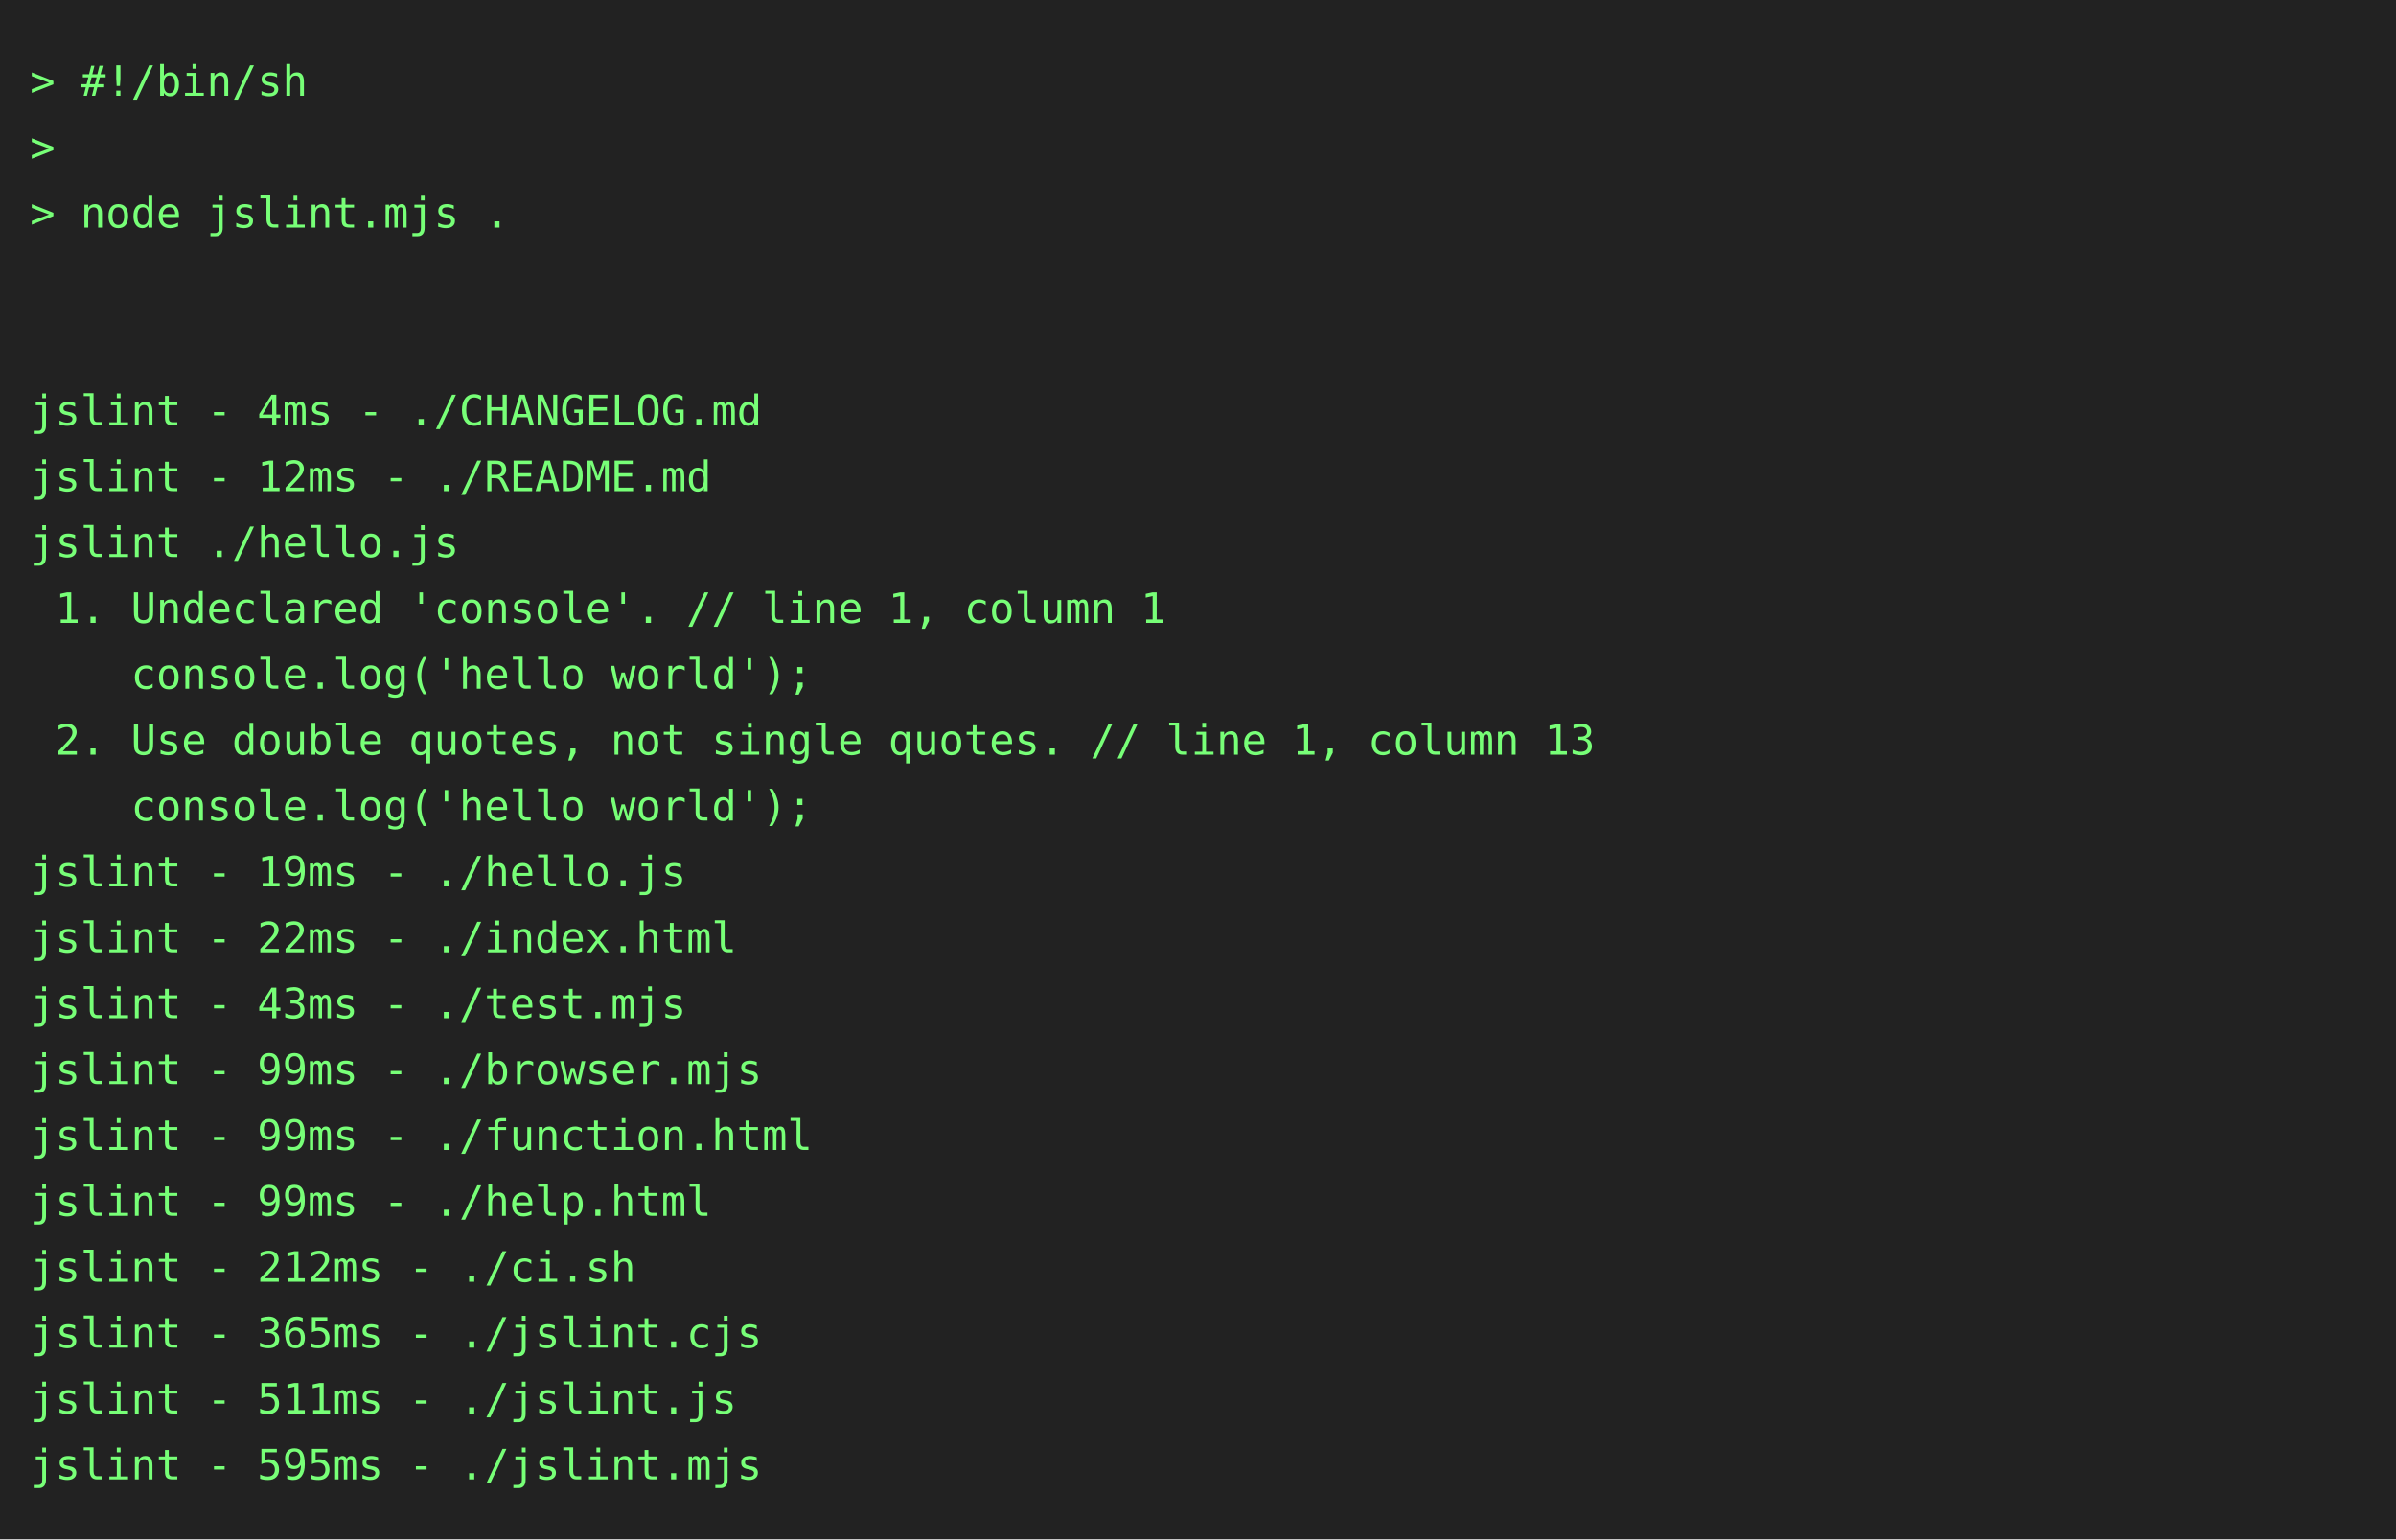
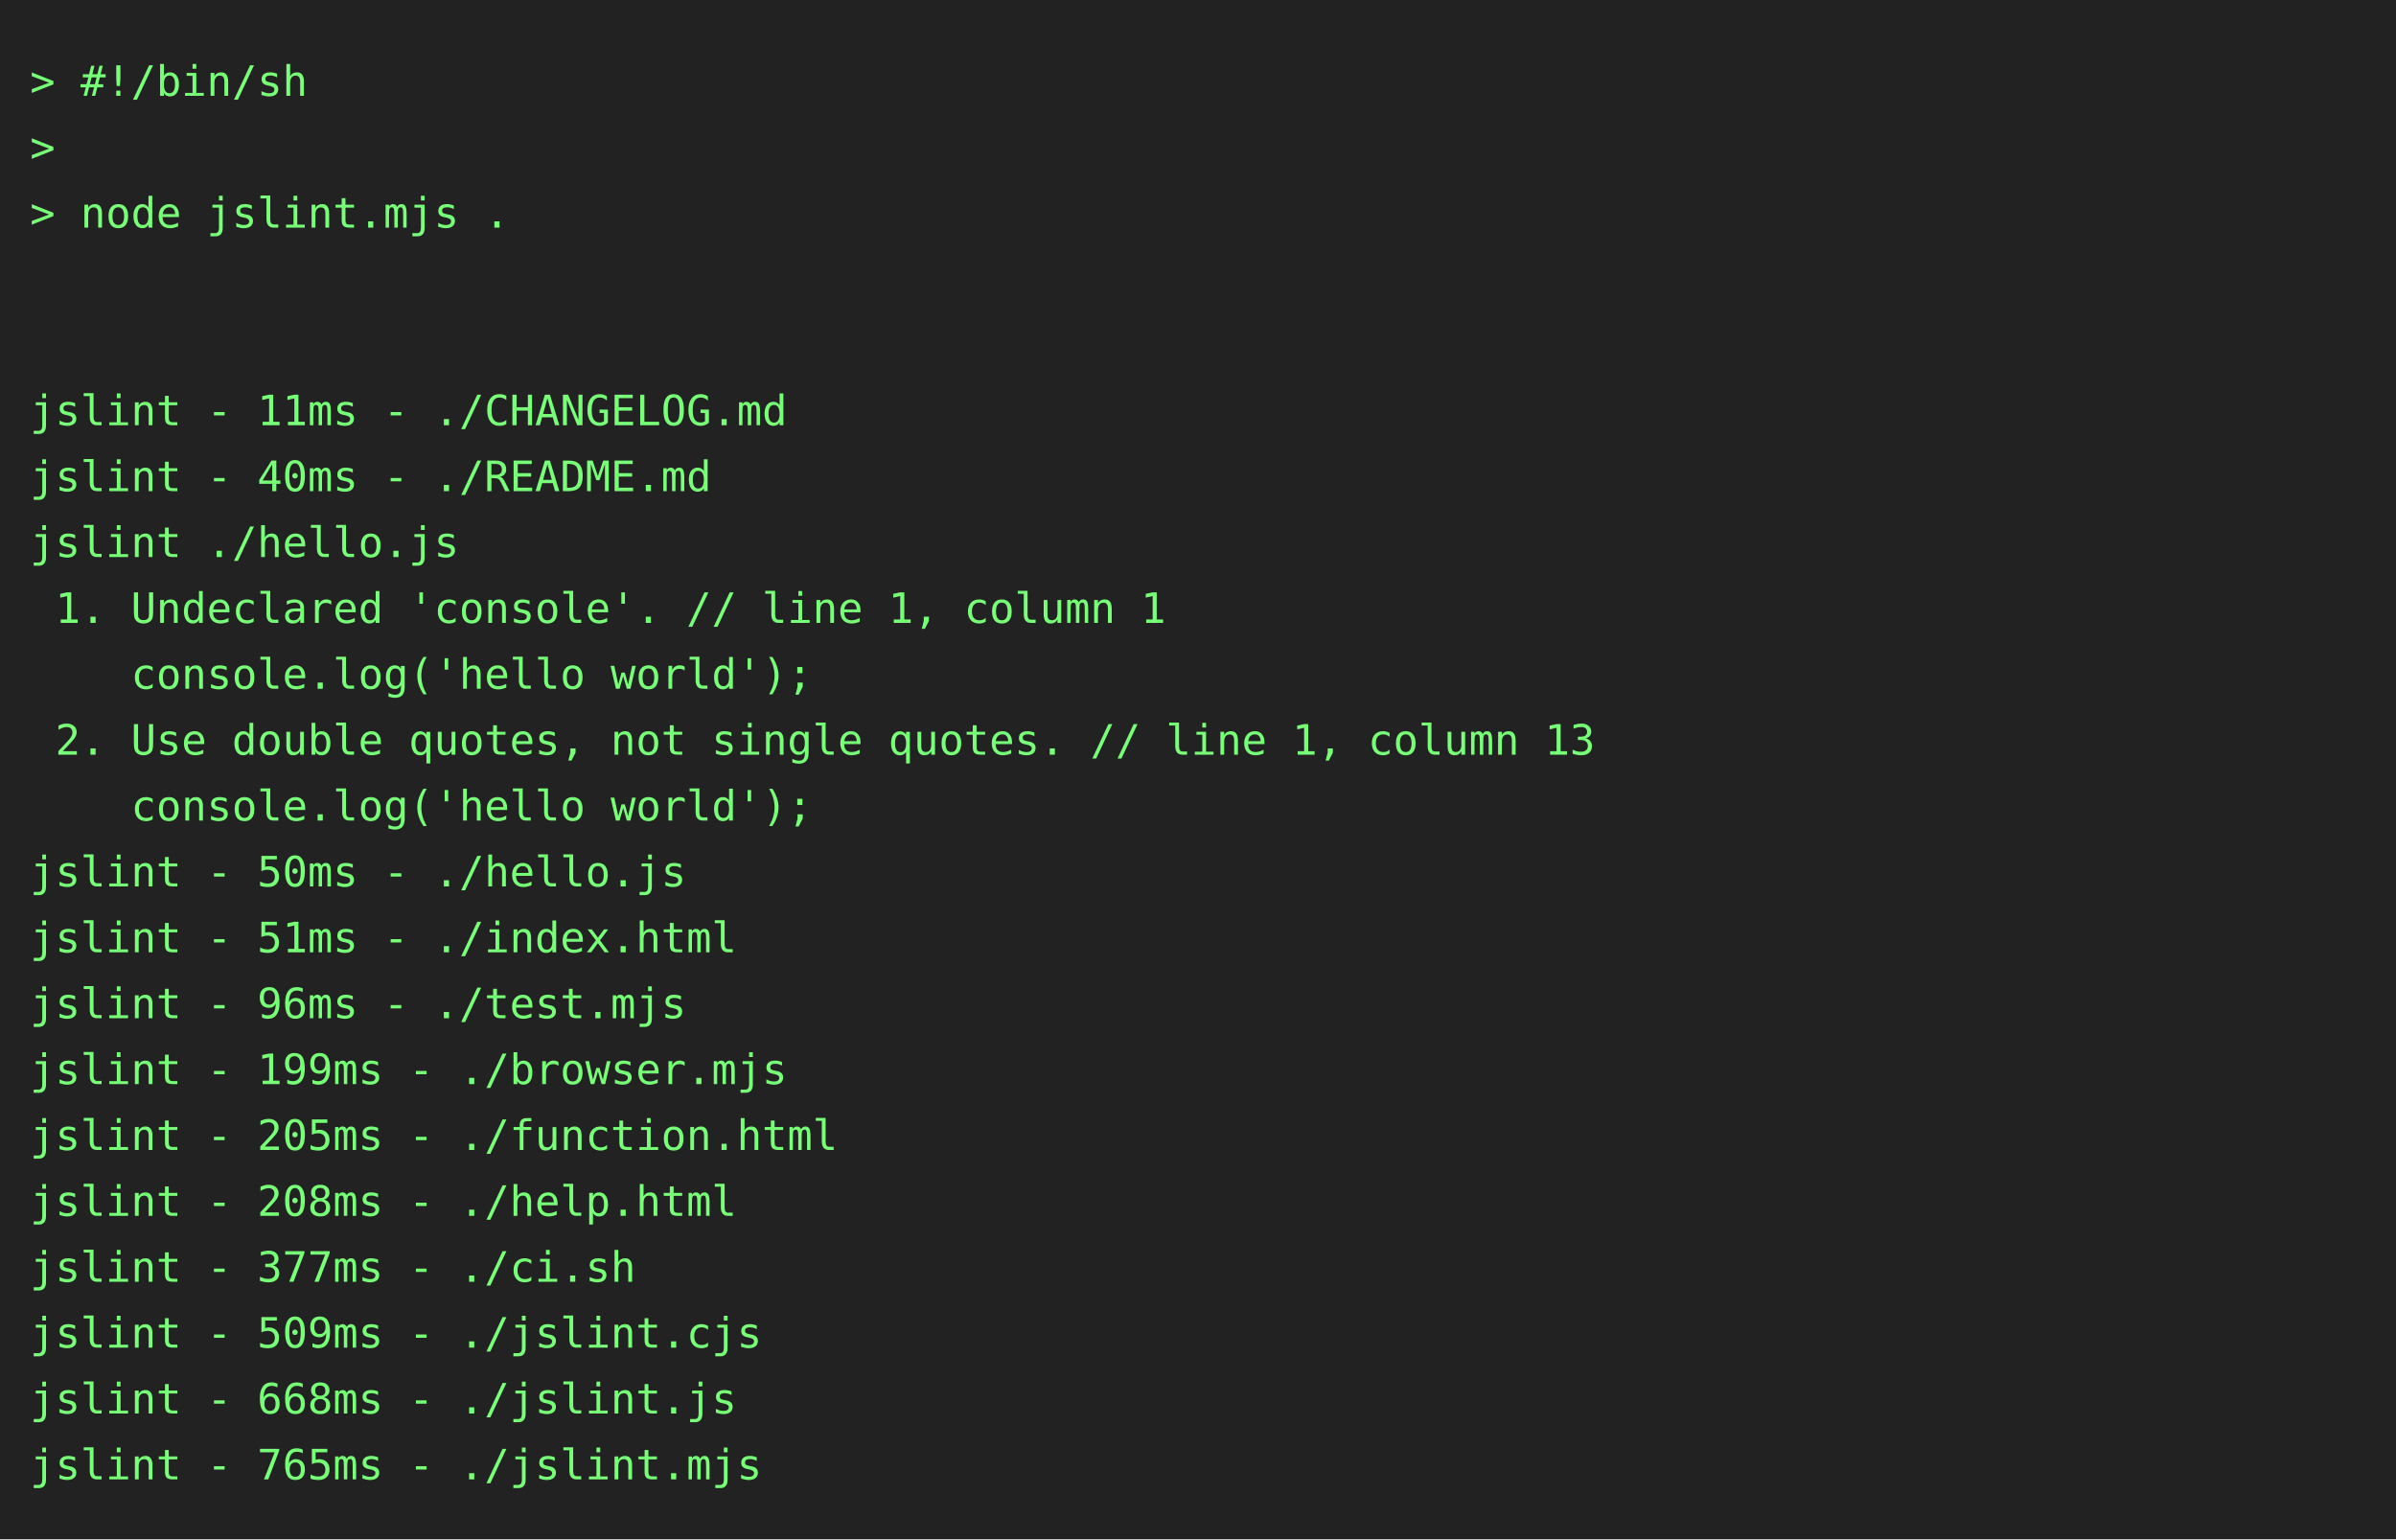
<svg xmlns="http://www.w3.org/2000/svg" height="514" width="800">
  <rect height="514" fill="#222" width="800" />
  <text fill="#7f7" font-family="consolas, menlo, monospace" font-size="14" xml:space="preserve">
    <tspan lengthAdjust="spacingAndGlyphs" textLength="768" x="10" y="32">&gt; #!/bin/sh                                                                                      </tspan>
    <tspan lengthAdjust="spacingAndGlyphs" textLength="768" x="10" y="54">&gt;                                                                                                </tspan>
    <tspan lengthAdjust="spacingAndGlyphs" textLength="768" x="10" y="76">&gt; node jslint.mjs .                                                                              </tspan>
    <tspan lengthAdjust="spacingAndGlyphs" textLength="768" x="10" y="98">                                                                                                 </tspan>
    <tspan lengthAdjust="spacingAndGlyphs" textLength="768" x="10" y="120">                                                                                                 </tspan>
-     <tspan lengthAdjust="spacingAndGlyphs" textLength="768" x="10" y="142">jslint - 4ms - ./CHANGELOG.md                                                                    </tspan>
-     <tspan lengthAdjust="spacingAndGlyphs" textLength="768" x="10" y="164">jslint - 12ms - ./README.md                                                                      </tspan>
+     <tspan lengthAdjust="spacingAndGlyphs" textLength="768" x="10" y="142">jslint - 11ms - ./CHANGELOG.md                                                                   </tspan>
+     <tspan lengthAdjust="spacingAndGlyphs" textLength="768" x="10" y="164">jslint - 40ms - ./README.md                                                                      </tspan>
    <tspan lengthAdjust="spacingAndGlyphs" textLength="768" x="10" y="186">jslint ./hello.js                                                                                </tspan>
    <tspan lengthAdjust="spacingAndGlyphs" textLength="768" x="10" y="208"> 1. Undeclared 'console'. // line 1, column 1                                                    </tspan>
    <tspan lengthAdjust="spacingAndGlyphs" textLength="768" x="10" y="230">    console.log('hello world');                                                                  </tspan>
    <tspan lengthAdjust="spacingAndGlyphs" textLength="768" x="10" y="252"> 2. Use double quotes, not single quotes. // line 1, column 13                                   </tspan>
    <tspan lengthAdjust="spacingAndGlyphs" textLength="768" x="10" y="274">    console.log('hello world');                                                                  </tspan>
-     <tspan lengthAdjust="spacingAndGlyphs" textLength="768" x="10" y="296">jslint - 19ms - ./hello.js                                                                       </tspan>
-     <tspan lengthAdjust="spacingAndGlyphs" textLength="768" x="10" y="318">jslint - 22ms - ./index.html                                                                     </tspan>
-     <tspan lengthAdjust="spacingAndGlyphs" textLength="768" x="10" y="340">jslint - 43ms - ./test.mjs                                                                       </tspan>
-     <tspan lengthAdjust="spacingAndGlyphs" textLength="768" x="10" y="362">jslint - 99ms - ./browser.mjs                                                                    </tspan>
-     <tspan lengthAdjust="spacingAndGlyphs" textLength="768" x="10" y="384">jslint - 99ms - ./function.html                                                                  </tspan>
-     <tspan lengthAdjust="spacingAndGlyphs" textLength="768" x="10" y="406">jslint - 99ms - ./help.html                                                                      </tspan>
-     <tspan lengthAdjust="spacingAndGlyphs" textLength="768" x="10" y="428">jslint - 212ms - ./ci.sh                                                                         </tspan>
-     <tspan lengthAdjust="spacingAndGlyphs" textLength="768" x="10" y="450">jslint - 365ms - ./jslint.cjs                                                                    </tspan>
-     <tspan lengthAdjust="spacingAndGlyphs" textLength="768" x="10" y="472">jslint - 511ms - ./jslint.js                                                                     </tspan>
-     <tspan lengthAdjust="spacingAndGlyphs" textLength="768" x="10" y="494">jslint - 595ms - ./jslint.mjs                                                                    </tspan>
+     <tspan lengthAdjust="spacingAndGlyphs" textLength="768" x="10" y="296">jslint - 50ms - ./hello.js                                                                       </tspan>
+     <tspan lengthAdjust="spacingAndGlyphs" textLength="768" x="10" y="318">jslint - 51ms - ./index.html                                                                     </tspan>
+     <tspan lengthAdjust="spacingAndGlyphs" textLength="768" x="10" y="340">jslint - 96ms - ./test.mjs                                                                       </tspan>
+     <tspan lengthAdjust="spacingAndGlyphs" textLength="768" x="10" y="362">jslint - 199ms - ./browser.mjs                                                                   </tspan>
+     <tspan lengthAdjust="spacingAndGlyphs" textLength="768" x="10" y="384">jslint - 205ms - ./function.html                                                                 </tspan>
+     <tspan lengthAdjust="spacingAndGlyphs" textLength="768" x="10" y="406">jslint - 208ms - ./help.html                                                                     </tspan>
+     <tspan lengthAdjust="spacingAndGlyphs" textLength="768" x="10" y="428">jslint - 377ms - ./ci.sh                                                                         </tspan>
+     <tspan lengthAdjust="spacingAndGlyphs" textLength="768" x="10" y="450">jslint - 509ms - ./jslint.cjs                                                                    </tspan>
+     <tspan lengthAdjust="spacingAndGlyphs" textLength="768" x="10" y="472">jslint - 668ms - ./jslint.js                                                                     </tspan>
+     <tspan lengthAdjust="spacingAndGlyphs" textLength="768" x="10" y="494">jslint - 765ms - ./jslint.mjs                                                                    </tspan>
  </text>
</svg>
